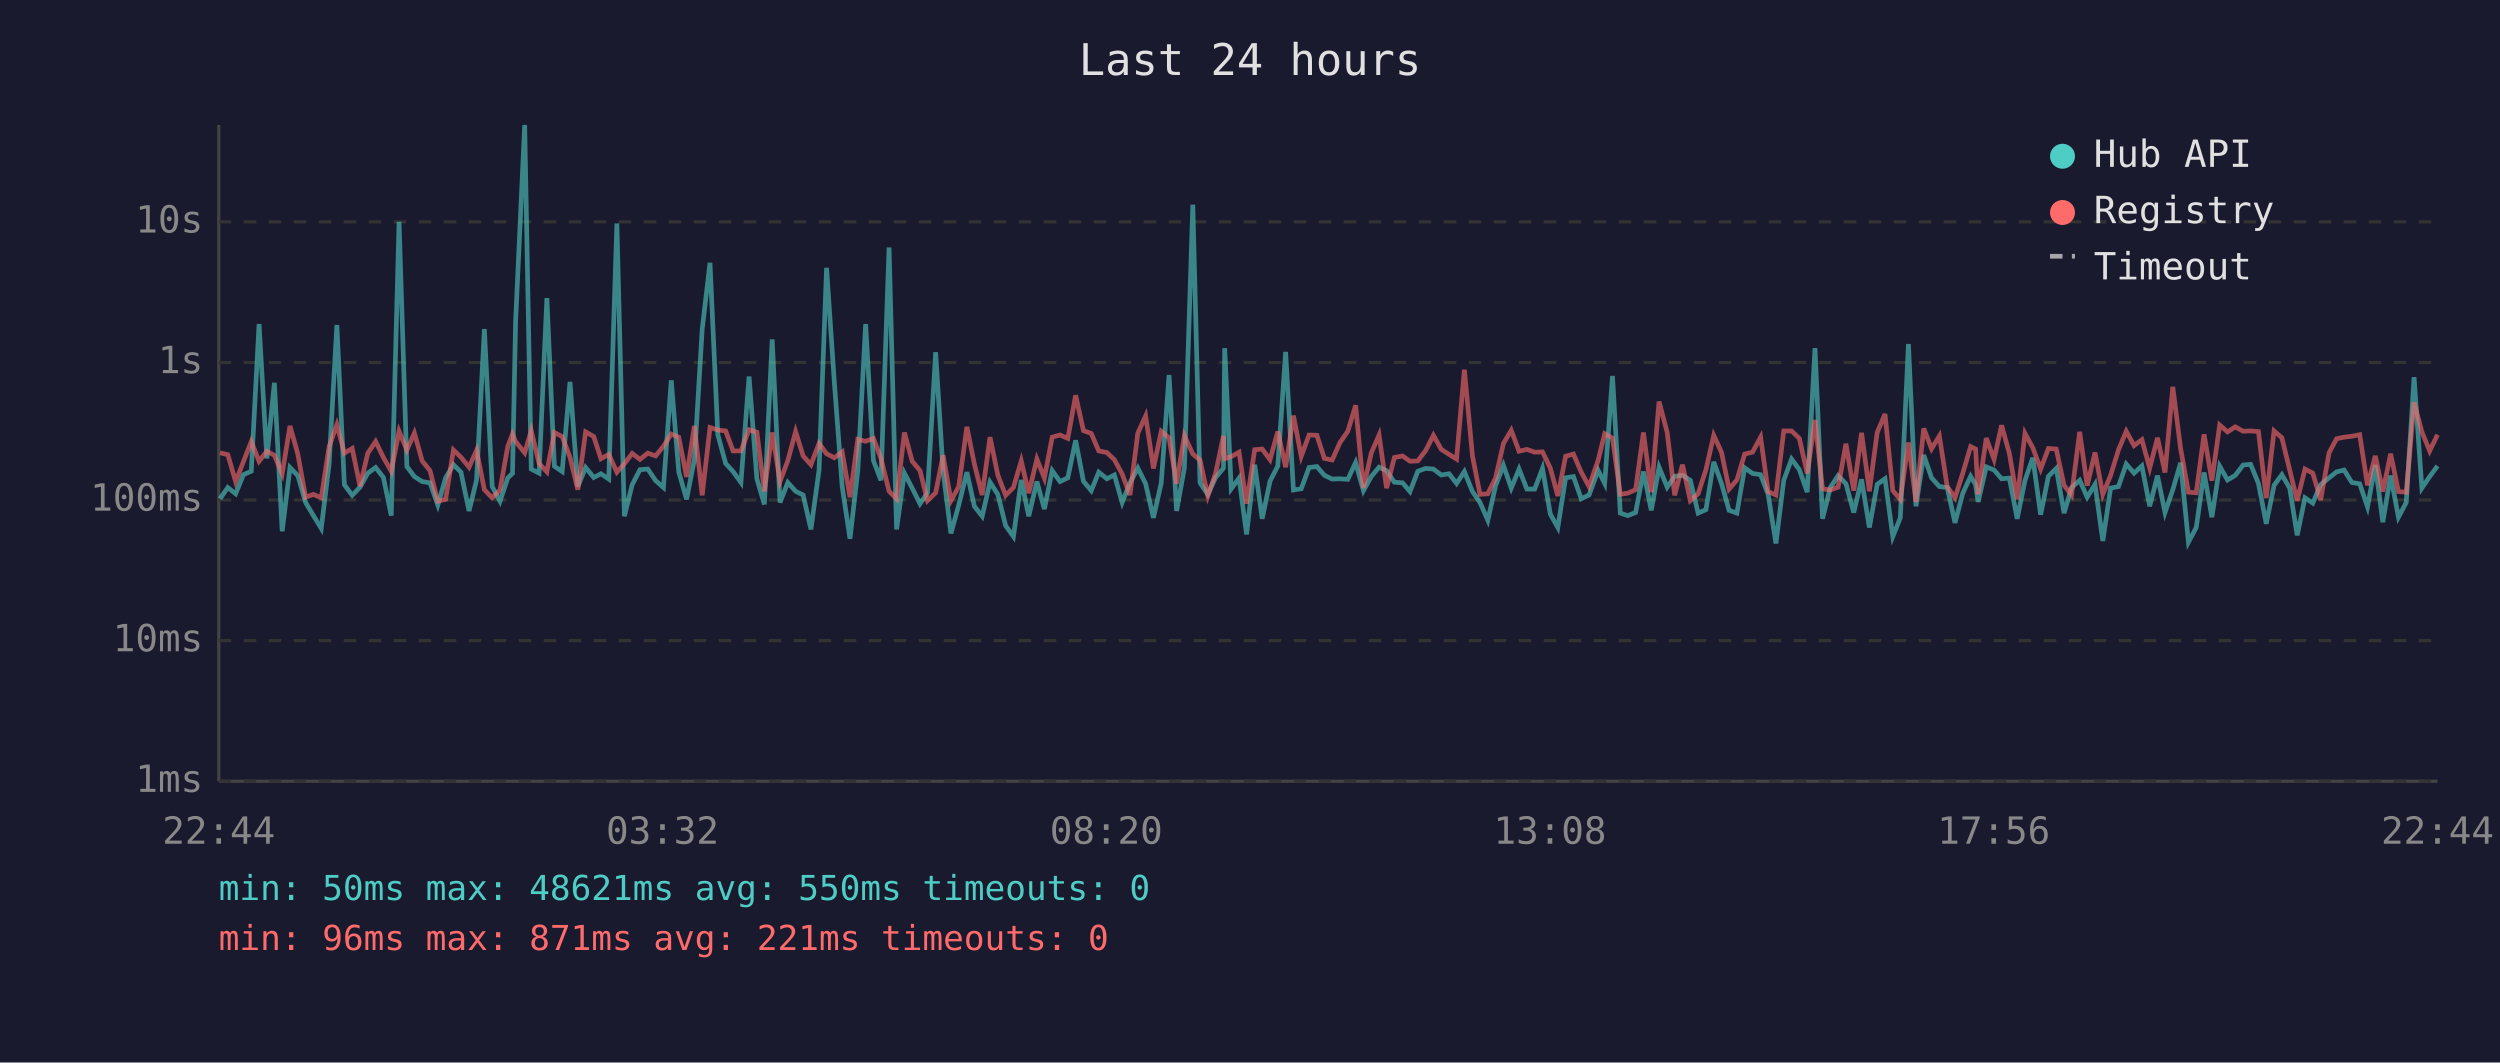
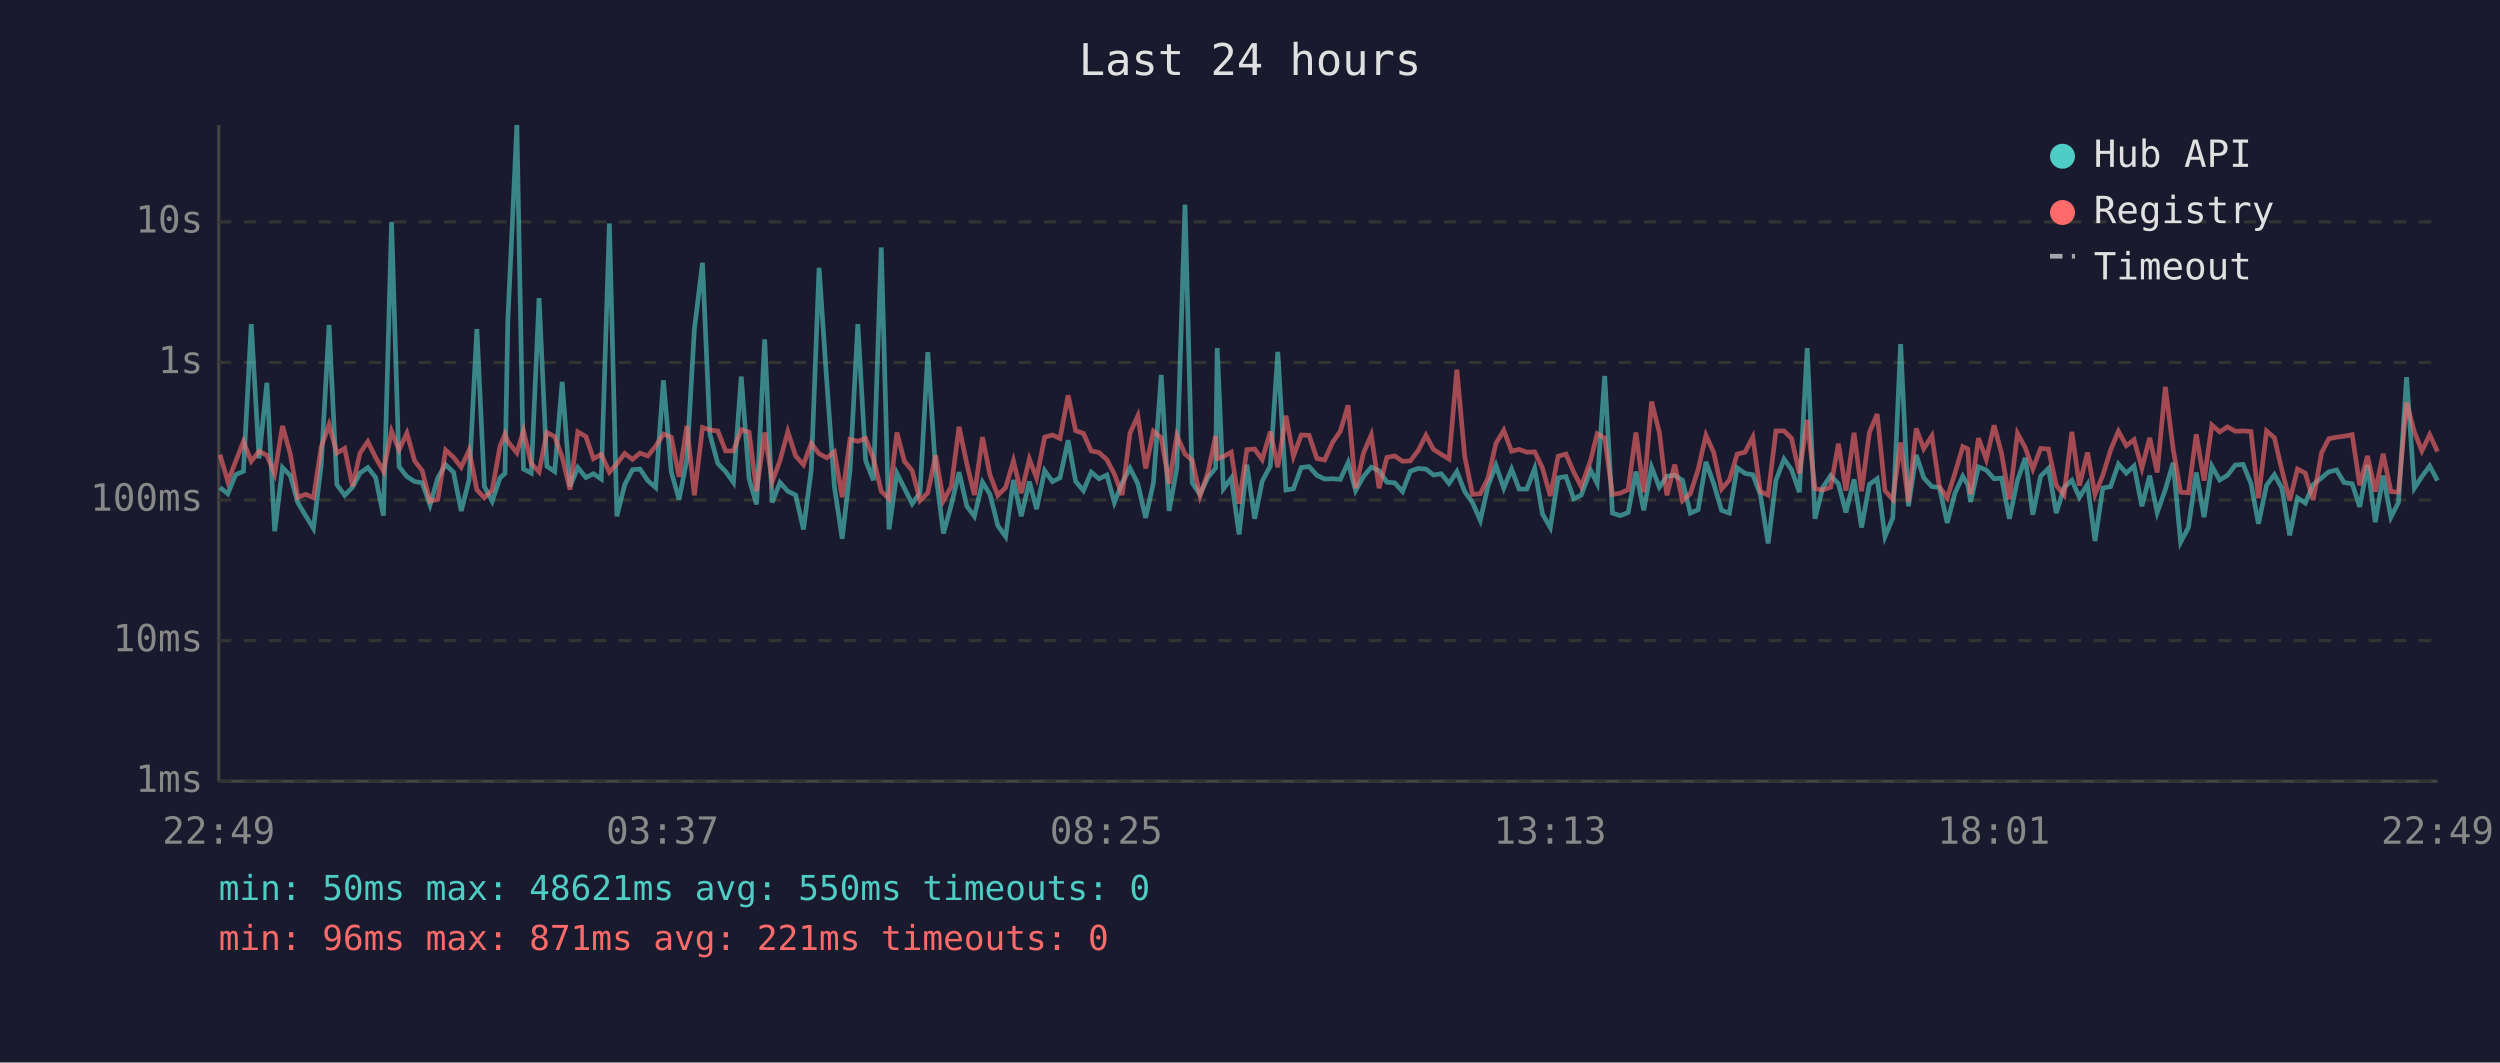
<svg xmlns="http://www.w3.org/2000/svg" viewBox="0 0 800 340" font-family="monospace" font-size="12">
  <rect width="800" height="340" fill="#1a1a2e" />
  <text x="400" y="24" fill="#e0e0e0" font-size="14" text-anchor="middle">Last 24 hours</text>
  <line x1="70" y1="40" x2="70" y2="250" stroke="#444" stroke-width="1" />
  <line x1="70" y1="250" x2="780" y2="250" stroke="#444" stroke-width="1" />
  <line x1="70" y1="250" x2="780" y2="250" stroke="#333" stroke-width="1" stroke-dasharray="4" />
  <text x="65" y="250" fill="#888" text-anchor="end" dominant-baseline="middle">1ms</text>
  <line x1="70" y1="205" x2="780" y2="205" stroke="#333" stroke-width="1" stroke-dasharray="4" />
  <text x="65" y="205" fill="#888" text-anchor="end" dominant-baseline="middle">10ms</text>
  <line x1="70" y1="160" x2="780" y2="160" stroke="#333" stroke-width="1" stroke-dasharray="4" />
  <text x="65" y="160" fill="#888" text-anchor="end" dominant-baseline="middle">100ms</text>
  <line x1="70" y1="116" x2="780" y2="116" stroke="#333" stroke-width="1" stroke-dasharray="4" />
  <text x="65" y="116" fill="#888" text-anchor="end" dominant-baseline="middle">1s</text>
  <line x1="70" y1="71" x2="780" y2="71" stroke="#333" stroke-width="1" stroke-dasharray="4" />
  <text x="65" y="71" fill="#888" text-anchor="end" dominant-baseline="middle">10s</text>
-   <text x="70" y="270" fill="#888" text-anchor="middle">22:44</text>
-   <text x="212" y="270" fill="#888" text-anchor="middle">03:32</text>
-   <text x="354" y="270" fill="#888" text-anchor="middle">08:20</text>
-   <text x="496" y="270" fill="#888" text-anchor="middle">13:08</text>
-   <text x="638" y="270" fill="#888" text-anchor="middle">17:56</text>
-   <text x="780" y="270" fill="#888" text-anchor="middle">22:44</text>
-   <polyline points="70.4,159.6 72.9,156.0 75.4,158.0 77.9,151.9 80.4,150.8 82.9,103.7 85.4,146.7 87.8,122.5 90.3,170.0 92.8,149.6 95.3,152.2 97.8,160.8 100.3,165.0 102.8,169.1 105.3,148.7 107.8,104.0 110.2,155.1 112.7,158.5 115.2,155.9 117.7,151.4 120.2,149.6 122.7,152.8 125.2,165.0 127.7,71.0 130.2,149.3 132.6,152.5 135.1,154.1 137.6,154.5 140.1,161.6 142.6,152.9 145.1,148.7 147.5,151.1 150.1,163.5 152.5,153.6 155.0,105.3 157.5,155.7 160.0,160.4 162.5,152.9 164.0,151.5 165.0,102.7 167.9,40.0 170.0,150.1 172.5,151.4 175.0,95.4 177.4,149.2 179.9,150.9 182.4,122.2 184.9,155.7 187.4,149.6 190.0,152.8 192.3,151.6 194.8,153.3 197.4,71.5 199.8,165.2 202.3,155.1 204.8,150.3 207.3,150.1 209.8,153.8 212.3,156.0 214.8,121.7 217.2,151.0 219.7,159.8 222.2,147.1 224.7,105.4 227.2,84.1 229.7,139.1 232.2,148.3 234.6,150.9 237.1,154.4 239.7,120.5 242.2,153.2 244.6,161.4 247.1,108.6 249.6,160.8 252.1,154.4 254.6,157.2 257.0,158.4 259.5,169.4 262.1,150.4 264.5,85.7 267.0,122.5 269.5,155.7 272.0,172.4 274.5,150.6 277.0,103.7 279.5,147.4 281.9,153.7 284.5,79.2 286.9,169.4 289.4,151.4 291.9,156.2 294.4,161.2 296.8,157.7 299.4,112.7 301.8,150.9 304.3,170.7 306.8,161.6 309.4,151.1 311.8,162.0 314.3,165.2 316.8,154.3 319.3,158.2 321.8,168.2 324.3,171.7 326.8,153.6 329.2,165.2 331.8,154.1 334.2,162.9 336.7,150.6 339.2,154.1 341.7,152.9 344.2,140.9 346.7,154.0 349.2,157.0 351.6,151.1 354.2,153.2 356.6,152.0 359.1,160.8 361.6,154.5 364.1,149.8 366.6,154.8 369.1,165.7 371.6,154.5 374.1,120.0 376.5,163.5 379.0,149.8 381.7,65.5 384.0,154.5 386.5,158.2 389.0,152.8 391.5,149.8 391.9,111.4 394.0,156.4 396.5,153.0 398.9,171.0 401.5,148.7 403.9,166.0 406.4,154.0 408.9,149.1 411.4,112.6 413.9,156.8 416.4,156.4 418.9,149.6 421.4,149.3 423.8,152.1 426.3,153.3 428.8,153.2 431.3,153.4 433.8,148.0 436.3,157.0 438.8,152.5 441.3,149.5 443.7,150.6 446.2,154.3 448.8,154.5 451.2,157.3 453.7,150.8 456.2,149.9 458.7,150.1 461.2,152.0 463.7,151.6 466.1,154.7 468.6,150.9 471.2,157.3 473.6,160.8 476.1,166.5 478.6,155.4 481.1,148.9 483.6,156.2 486.1,150.1 488.6,156.5 491.1,156.5 493.6,149.9 496.1,164.5 498.5,168.8 501.0,152.9 503.5,152.5 506.0,159.6 508.5,158.4 511.4,150.5 513.5,154.7 516.0,120.3 518.5,164.2 520.9,165.0 523.4,164.0 525.9,150.9 528.4,163.3 530.9,149.5 533.5,155.9 535.9,152.4 538.4,152.1 540.9,153.7 543.4,164.2 545.9,163.1 548.4,147.8 550.9,154.8 553.3,163.3 555.8,164.2 558.3,149.7 560.8,151.5 563.4,151.9 565.8,158.2 568.3,173.9 570.8,153.7 573.3,146.9 575.8,150.3 578.3,157.5 580.8,111.4 583.2,166.0 585.7,156.0 588.2,152.2 590.7,154.8 593.2,164.0 595.7,153.4 598.2,168.8 600.7,155.0 603.2,153.2 605.7,171.7 608.1,165.7 610.7,110.1 613.1,162.0 615.6,145.6 618.1,152.9 620.6,155.7 623.1,156.0 625.6,167.3 628.1,157.8 630.6,152.4 632.2,155.1 633.0,160.6 635.6,149.4 638.1,150.4 640.5,153.2 643.0,153.0 645.5,166.0 648.0,153.7 650.5,146.5 653.0,164.7 655.5,152.4 658.0,149.9 660.5,164.2 662.9,156.0 665.5,153.7 667.9,159.1 670.4,155.0 672.9,173.1 675.4,156.2 677.9,155.7 680.4,148.5 682.9,151.4 685.4,149.1 687.9,162.0 690.4,152.2 692.8,164.0 695.3,156.7 697.8,148.1 700.3,173.5 702.8,168.8 705.3,151.2 707.8,165.5 710.3,149.2 712.8,153.6 715.3,152.1 717.8,148.8 720.2,148.6 722.7,154.7 725.2,167.6 727.7,155.3 730.2,151.9 732.7,156.2 735.1,171.3 737.6,159.3 740.1,161.0 742.6,155.1 745.3,152.9 747.7,151.0 750.1,150.4 752.6,154.4 755.1,154.8 757.6,162.2 760.1,148.8 762.5,167.1 765.0,152.2 767.5,165.5 770.0,160.8 772.5,120.7 775.0,156.2 777.5,152.5 780.0,149.1" fill="none" stroke="#4ecdc4" stroke-width="1.5" opacity="0.6" />
-   <polyline points="70.4,144.9 72.9,145.5 75.4,154.1 77.9,147.7 80.4,141.3 82.9,147.6 85.4,144.4 87.8,145.7 90.3,151.6 92.8,136.3 95.3,145.3 97.8,159.1 100.3,158.2 102.8,159.3 105.3,143.0 107.8,135.9 110.2,145.0 112.7,143.5 115.2,155.6 117.7,145.0 120.2,141.3 122.7,146.4 125.2,150.8 127.7,138.0 130.2,144.0 132.6,138.6 135.1,147.5 137.6,150.6 140.1,160.4 142.6,159.8 145.1,144.0 147.5,146.3 150.1,149.5 152.5,144.1 155.0,156.7 157.5,159.3 160.0,156.8 162.5,142.8 164.0,138.9 165.0,141.3 167.9,144.9 170.0,137.8 172.5,148.3 175.0,151.0 177.4,138.4 179.9,139.7 182.4,146.3 184.9,156.7 187.4,138.2 190.0,139.7 192.3,146.8 194.8,145.4 197.4,151.1 199.8,148.4 202.3,145.1 204.8,147.0 207.3,145.0 209.8,145.9 212.3,142.8 214.8,138.9 217.2,139.9 219.7,152.6 222.2,136.3 224.7,158.5 227.2,136.8 229.7,137.6 232.2,137.9 234.6,144.3 237.1,144.3 239.7,137.5 242.2,138.3 244.6,157.2 247.1,138.4 249.6,154.1 252.1,147.4 254.6,138.1 257.0,145.9 259.5,148.7 262.1,141.9 264.5,145.2 267.0,146.5 269.5,144.6 272.0,159.1 274.5,140.6 277.0,141.2 279.5,140.3 281.9,146.7 284.5,157.2 286.9,159.6 289.4,138.4 291.9,147.6 294.4,150.6 296.8,160.2 299.4,157.7 301.8,145.7 304.3,160.2 306.8,155.7 309.4,136.6 311.8,148.5 314.3,158.4 316.8,139.9 319.3,152.0 321.8,158.5 324.3,156.0 326.8,147.5 329.2,157.8 331.8,146.9 334.2,153.0 336.7,139.9 339.2,139.2 341.7,140.3 344.2,126.5 346.7,137.8 349.2,138.7 351.6,144.3 354.2,144.8 356.6,147.1 359.1,151.7 361.6,158.4 364.1,138.6 366.6,133.1 369.1,149.9 371.6,138.0 374.1,140.1 376.5,154.8 379.0,139.4 381.7,145.3 384.0,147.2 386.5,158.7 389.0,151.4 391.5,139.5 391.9,146.8 394.0,146.1 396.5,144.7 398.9,161.2 401.5,143.9 403.9,143.7 406.4,147.1 408.9,138.1 411.4,149.5 413.9,133.0 416.4,146.0 418.9,139.2 421.4,139.3 423.8,146.7 426.3,147.2 428.8,141.6 431.3,138.0 433.8,129.7 436.3,156.2 438.8,145.0 441.3,139.2 443.7,156.2 446.2,146.4 448.8,145.9 451.2,147.6 453.7,147.5 456.2,144.2 458.7,139.3 461.2,143.8 463.7,145.4 466.1,146.9 468.6,118.3 471.2,146.0 473.6,158.2 476.1,158.0 478.6,152.9 481.1,141.9 483.6,137.7 486.1,144.4 488.6,143.8 491.1,144.7 493.6,144.6 496.1,149.8 498.5,158.7 501.0,146.0 503.5,145.3 506.0,151.1 508.5,155.7 511.4,147.3 513.5,138.8 516.0,140.2 518.5,158.2 520.9,157.8 523.4,156.7 525.9,138.4 528.4,157.5 530.9,128.5 533.5,138.4 535.9,158.5 538.4,148.7 540.9,160.2 543.4,158.0 545.9,150.3 548.4,139.3 550.9,144.8 553.3,156.5 555.8,153.6 558.3,145.3 560.8,144.7 563.4,139.9 565.8,157.3 568.3,158.4 570.8,137.9 573.3,137.9 575.8,140.3 578.3,151.5 580.8,134.4 583.2,156.4 585.7,156.8 588.2,155.9 590.7,142.0 593.2,157.0 595.7,138.5 598.2,157.2 600.7,138.4 603.2,132.5 605.7,157.0 608.1,159.8 610.7,141.6 613.1,160.6 615.6,137.1 618.1,143.6 620.6,139.5 623.1,155.7 625.6,159.3 628.1,151.4 630.6,142.9 632.2,143.7 633.0,158.2 635.6,140.2 638.1,147.0 640.5,136.1 643.0,145.1 645.5,159.8 648.0,138.7 650.5,143.3 653.0,150.1 655.5,143.5 658.0,143.7 660.5,155.3 662.9,158.4 665.5,138.2 667.9,155.4 670.4,144.8 672.9,158.2 675.4,152.1 677.9,144.0 680.4,138.0 682.9,142.6 685.4,140.7 687.9,149.8 690.4,140.1 692.8,151.2 695.3,123.8 697.8,143.6 700.3,157.5 702.8,157.7 705.3,139.0 707.8,153.8 710.3,136.0 712.8,138.2 715.3,136.6 717.8,138.0 720.2,137.9 722.7,138.1 725.2,159.4 727.7,137.9 730.2,140.1 732.7,150.4 735.1,160.2 737.6,150.1 740.1,151.4 742.6,160.0 745.3,144.9 747.7,140.4 750.1,139.9 752.6,139.6 755.1,139.1 757.6,155.3 760.1,145.9 762.5,157.3 765.0,145.2 767.5,157.3 770.0,157.5 772.5,128.8 775.0,138.2 777.5,144.3 780.0,139.1" fill="none" stroke="#ff6b6b" stroke-width="1.5" opacity="0.6" />
+   <text x="70" y="270" fill="#888" text-anchor="middle">22:49</text>
+   <text x="212" y="270" fill="#888" text-anchor="middle">03:37</text>
+   <text x="354" y="270" fill="#888" text-anchor="middle">08:25</text>
+   <text x="496" y="270" fill="#888" text-anchor="middle">13:13</text>
+   <text x="638" y="270" fill="#888" text-anchor="middle">18:01</text>
+   <text x="780" y="270" fill="#888" text-anchor="middle">22:49</text>
+   <polyline points="70.4,156.0 72.9,158.0 75.4,151.9 77.9,150.8 80.4,103.7 82.9,146.7 85.4,122.5 87.9,170.0 90.4,149.6 92.9,152.2 95.3,160.8 97.8,165.0 100.3,169.1 102.8,148.7 105.3,104.0 107.8,155.1 110.3,158.5 112.8,155.9 115.2,151.4 117.7,149.6 120.2,152.8 122.7,165.0 125.3,71.0 127.7,149.3 130.2,152.5 132.7,154.1 135.1,154.5 137.6,161.6 140.1,152.9 142.6,148.7 145.1,151.1 147.6,163.5 150.1,153.6 152.6,105.3 155.0,155.7 157.5,160.4 160.0,152.9 161.6,151.5 162.5,102.7 165.4,40.0 167.5,150.1 170.0,151.4 172.5,95.4 175.0,149.2 177.5,150.9 179.9,122.2 182.4,155.7 184.9,149.6 187.5,152.8 189.9,151.6 192.4,153.3 195.0,71.5 197.4,165.2 199.9,155.1 202.4,150.3 204.8,150.1 207.3,153.8 209.8,156.0 212.3,121.7 214.8,151.0 217.3,159.8 219.8,147.1 222.2,105.4 224.8,84.1 227.2,139.1 229.7,148.3 232.2,150.9 234.7,154.4 237.2,120.5 239.7,153.2 242.1,161.4 244.7,108.6 247.1,160.8 249.6,154.4 252.1,157.2 254.6,158.4 257.1,169.4 259.6,150.4 262.1,85.7 264.6,122.5 267.0,155.7 269.5,172.4 272.0,150.6 274.5,103.7 277.0,147.4 279.5,153.7 282.0,79.2 284.5,169.4 287.0,151.4 289.4,156.2 291.9,161.2 294.4,157.7 296.9,112.7 299.4,150.9 301.9,170.7 304.4,161.6 306.9,151.1 309.4,162.0 311.8,165.2 314.4,154.3 316.8,158.2 319.3,168.2 321.8,171.7 324.3,153.6 326.8,165.2 329.4,154.1 331.7,162.9 334.3,150.6 336.8,154.1 339.2,152.9 341.8,140.9 344.2,154.0 346.7,157.0 349.2,151.1 351.7,153.2 354.2,152.0 356.6,160.8 359.1,154.5 361.6,149.8 364.1,154.8 366.6,165.7 369.1,154.5 371.6,120.0 374.1,163.5 376.6,149.8 379.2,65.5 381.5,154.5 384.0,158.2 386.5,152.8 389.0,149.8 389.5,111.4 391.5,156.4 394.0,153.0 396.5,171.0 399.0,148.7 401.5,166.0 403.9,154.0 406.5,149.1 408.9,112.6 411.5,156.8 413.9,156.4 416.4,149.6 418.9,149.3 421.4,152.1 423.9,153.3 426.4,153.2 428.9,153.4 431.4,148.0 433.8,157.0 436.3,152.5 438.8,149.5 441.3,150.6 443.8,154.3 446.3,154.5 448.8,157.3 451.3,150.8 453.8,149.9 456.3,150.1 458.7,152.0 461.2,151.6 463.7,154.7 466.2,150.9 468.7,157.3 471.2,160.8 473.7,166.5 476.2,155.4 478.7,148.9 481.2,156.2 483.7,150.1 486.1,156.5 488.6,156.5 491.1,149.9 493.6,164.5 496.1,168.8 498.6,152.9 501.1,152.5 503.6,159.6 506.0,158.4 509.0,150.5 511.1,154.7 513.5,120.3 516.0,164.2 518.5,165.0 521.0,164.0 523.5,150.9 526.0,163.3 528.5,149.5 531.0,155.9 533.4,152.4 535.9,152.1 538.4,153.7 540.9,164.2 543.4,163.1 545.9,147.8 548.4,154.8 550.9,163.3 553.4,164.2 555.9,149.7 558.4,151.5 560.9,151.9 563.3,158.2 565.8,173.9 568.3,153.7 570.9,146.9 573.3,150.3 575.8,157.5 578.3,111.4 580.8,166.0 583.3,156.0 585.8,152.2 588.3,154.8 590.7,164.0 593.3,153.4 595.7,168.8 598.2,155.0 600.7,153.2 603.2,171.7 605.7,165.7 608.2,110.1 610.7,162.0 613.2,145.6 615.6,152.9 618.2,155.7 620.6,156.0 623.1,167.3 625.6,157.8 628.1,152.4 629.7,155.1 630.6,160.6 633.1,149.4 635.6,150.4 638.1,153.2 640.5,153.0 643.0,166.0 645.6,153.7 648.1,146.5 650.5,164.7 653.0,152.4 655.5,149.9 658.0,164.2 660.5,156.0 663.0,153.7 665.4,159.1 668.0,155.0 670.4,173.1 672.9,156.2 675.4,155.7 677.9,148.5 680.4,151.4 682.9,149.1 685.4,162.0 687.9,152.2 690.3,164.0 692.9,156.7 695.4,148.1 697.8,173.5 700.3,168.8 702.8,151.2 705.3,165.5 707.8,149.2 710.3,153.6 712.8,152.1 715.3,148.8 717.8,148.6 720.3,154.7 722.7,167.6 725.3,155.3 727.8,151.9 730.2,156.2 732.7,171.3 735.2,159.3 737.7,161.0 740.2,155.1 742.9,152.9 745.2,151.0 747.7,150.4 750.1,154.4 752.7,154.8 755.1,162.2 757.6,148.8 760.1,167.1 762.6,152.2 765.1,165.5 767.5,160.8 770.1,120.7 772.6,156.2 775.0,152.5 777.5,149.1 780.0,153.8" fill="none" stroke="#4ecdc4" stroke-width="1.5" opacity="0.6" />
+   <polyline points="70.4,145.5 72.9,154.1 75.4,147.7 77.9,141.3 80.4,147.6 82.9,144.4 85.4,145.7 87.9,151.6 90.4,136.3 92.9,145.3 95.3,159.1 97.8,158.2 100.3,159.3 102.8,143.0 105.3,135.9 107.8,145.0 110.3,143.5 112.8,155.6 115.2,145.0 117.7,141.3 120.2,146.4 122.7,150.8 125.3,138.0 127.7,144.0 130.2,138.6 132.7,147.5 135.1,150.6 137.6,160.4 140.1,159.8 142.6,144.0 145.1,146.3 147.6,149.5 150.1,144.1 152.6,156.7 155.0,159.3 157.5,156.8 160.0,142.8 161.6,138.9 162.5,141.3 165.4,144.9 167.5,137.8 170.0,148.3 172.5,151.0 175.0,138.4 177.5,139.7 179.9,146.3 182.4,156.7 184.9,138.2 187.5,139.7 189.9,146.8 192.4,145.4 195.0,151.1 197.4,148.4 199.9,145.1 202.4,147.0 204.8,145.0 207.3,145.9 209.8,142.8 212.3,138.9 214.8,139.9 217.3,152.6 219.8,136.3 222.2,158.5 224.8,136.8 227.2,137.6 229.7,137.9 232.2,144.3 234.7,144.3 237.2,137.5 239.7,138.3 242.1,157.2 244.7,138.4 247.1,154.1 249.6,147.4 252.1,138.1 254.6,145.9 257.1,148.7 259.6,141.9 262.1,145.2 264.6,146.5 267.0,144.6 269.5,159.1 272.0,140.6 274.5,141.2 277.0,140.3 279.5,146.7 282.0,157.2 284.5,159.6 287.0,138.4 289.4,147.6 291.9,150.6 294.4,160.2 296.9,157.7 299.4,145.7 301.9,160.2 304.4,155.7 306.9,136.6 309.4,148.5 311.8,158.4 314.4,139.9 316.8,152.0 319.3,158.5 321.8,156.0 324.3,147.5 326.8,157.8 329.4,146.9 331.7,153.0 334.3,139.9 336.8,139.2 339.2,140.3 341.8,126.5 344.2,137.8 346.7,138.7 349.2,144.3 351.7,144.8 354.2,147.1 356.6,151.7 359.1,158.4 361.6,138.6 364.1,133.1 366.6,149.9 369.1,138.0 371.6,140.1 374.1,154.8 376.6,139.4 379.2,145.3 381.5,147.2 384.0,158.7 386.5,151.4 389.0,139.5 389.5,146.8 391.5,146.1 394.0,144.7 396.5,161.2 399.0,143.9 401.5,143.7 403.9,147.1 406.5,138.1 408.9,149.5 411.5,133.0 413.9,146.0 416.4,139.2 418.9,139.3 421.4,146.7 423.9,147.2 426.4,141.6 428.9,138.0 431.4,129.7 433.8,156.2 436.3,145.0 438.8,139.2 441.3,156.2 443.8,146.4 446.3,145.9 448.8,147.6 451.3,147.5 453.8,144.2 456.3,139.3 458.7,143.8 461.2,145.4 463.7,146.9 466.2,118.3 468.7,146.0 471.2,158.2 473.7,158.0 476.2,152.9 478.7,141.9 481.2,137.7 483.7,144.4 486.1,143.8 488.6,144.7 491.1,144.6 493.6,149.8 496.1,158.7 498.6,146.0 501.1,145.3 503.6,151.1 506.0,155.7 509.0,147.3 511.1,138.8 513.5,140.2 516.0,158.2 518.5,157.8 521.0,156.7 523.5,138.4 526.0,157.5 528.5,128.5 531.0,138.4 533.4,158.5 535.9,148.7 538.4,160.2 540.9,158.0 543.4,150.3 545.9,139.3 548.4,144.8 550.9,156.5 553.4,153.6 555.9,145.3 558.4,144.7 560.9,139.9 563.3,157.3 565.8,158.4 568.3,137.9 570.9,137.9 573.3,140.3 575.8,151.5 578.3,134.4 580.8,156.4 583.3,156.8 585.8,155.9 588.3,142.0 590.7,157.0 593.3,138.5 595.7,157.2 598.2,138.4 600.7,132.5 603.2,157.0 605.7,159.8 608.2,141.6 610.7,160.6 613.2,137.1 615.6,143.6 618.2,139.5 620.6,155.7 623.1,159.3 625.6,151.4 628.1,142.9 629.7,143.7 630.6,158.2 633.1,140.2 635.6,147.0 638.1,136.1 640.5,145.1 643.0,159.8 645.6,138.7 648.1,143.3 650.5,150.1 653.0,143.5 655.5,143.7 658.0,155.3 660.5,158.4 663.0,138.2 665.4,155.4 668.0,144.8 670.4,158.2 672.9,152.1 675.4,144.0 677.9,138.0 680.4,142.6 682.9,140.7 685.4,149.8 687.9,140.1 690.3,151.2 692.9,123.8 695.4,143.6 697.8,157.5 700.3,157.7 702.8,139.0 705.3,153.8 707.8,136.0 710.3,138.2 712.8,136.6 715.3,138.0 717.8,137.9 720.3,138.1 722.7,159.4 725.3,137.9 727.8,140.1 730.2,150.4 732.7,160.2 735.2,150.1 737.7,151.4 740.2,160.0 742.9,144.9 745.2,140.4 747.7,139.9 750.1,139.6 752.7,139.1 755.1,155.3 757.6,145.9 760.1,157.3 762.6,145.2 765.1,157.3 767.5,157.5 770.1,128.8 772.6,138.2 775.0,144.3 777.5,139.1 780.0,144.5" fill="none" stroke="#ff6b6b" stroke-width="1.5" opacity="0.6" />
  <circle cx="660" cy="50" r="4" fill="#4ecdc4" />
  <text x="670" y="50" fill="#e0e0e0" dominant-baseline="middle">Hub API</text>
  <circle cx="660" cy="68" r="4" fill="#ff6b6b" />
  <text x="670" y="68" fill="#e0e0e0" dominant-baseline="middle">Registry</text>
  <line x1="656" y1="82" x2="664" y2="82" stroke="#e0e0e0" stroke-width="1.5" stroke-dasharray="4,3" opacity="0.7" />
  <text x="670" y="86" fill="#e0e0e0" dominant-baseline="middle">Timeout</text>
  <text x="70" y="288" fill="#4ecdc4" font-size="11">min: 50ms  max: 48621ms  avg: 550ms  timeouts: 0</text>
  <text x="70" y="304" fill="#ff6b6b" font-size="11">min: 96ms  max: 871ms  avg: 221ms  timeouts: 0</text>
</svg>
